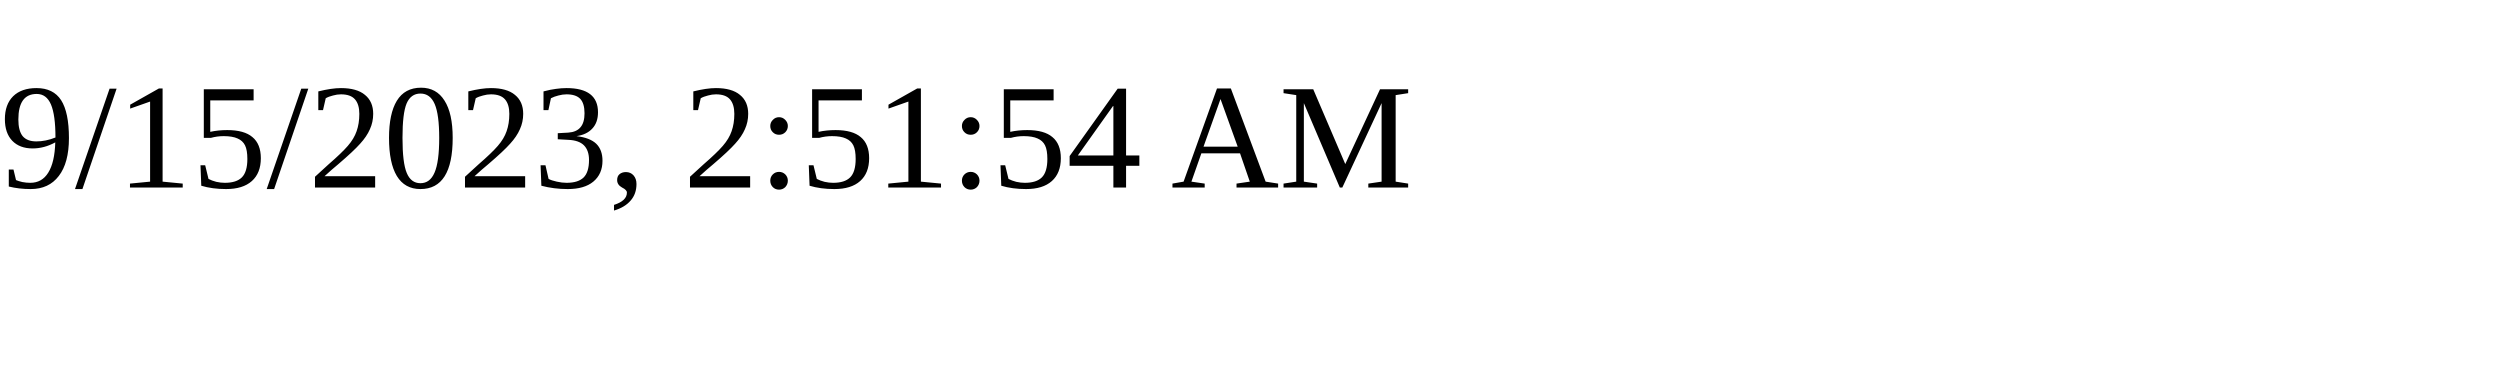
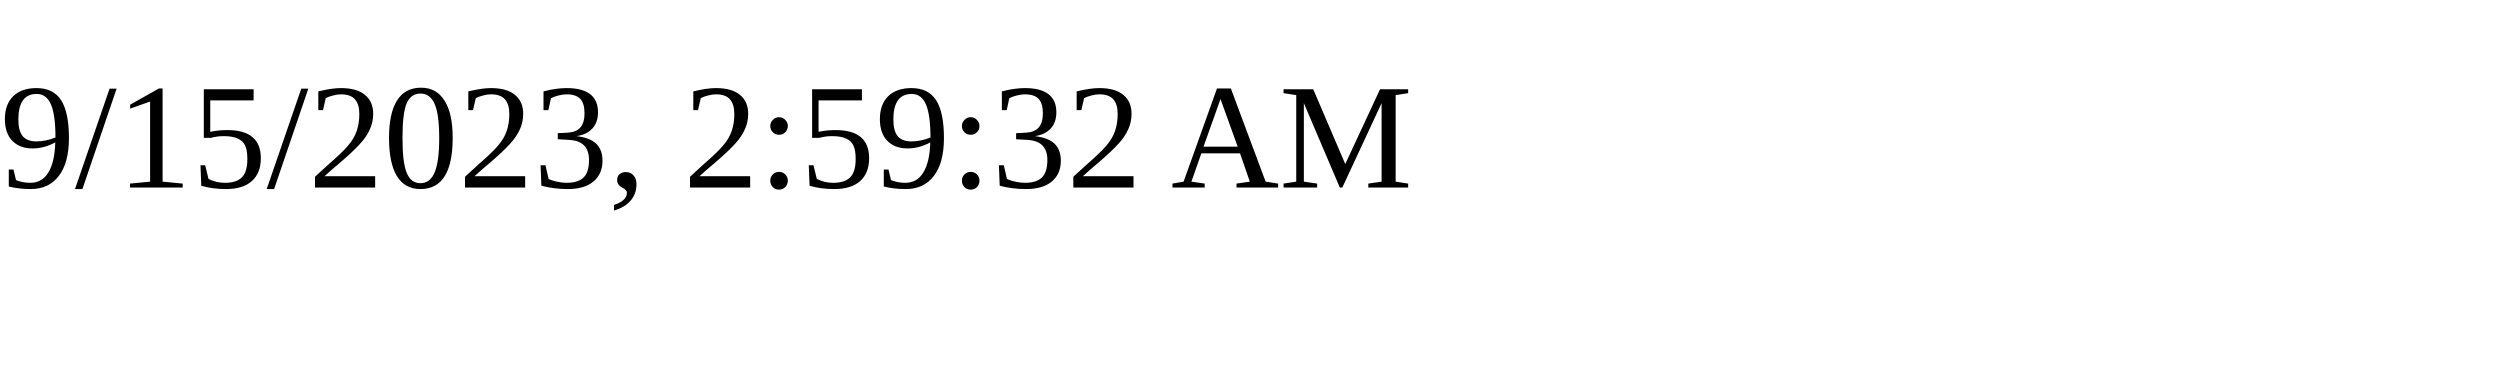
<svg xmlns="http://www.w3.org/2000/svg" height="30" width="200">
-   <text x="0" y="15">9/15/2023, 2:51:54 AM</text>
+   <text x="0" y="15">9/15/2023, 2:59:32 AM</text>
</svg>
